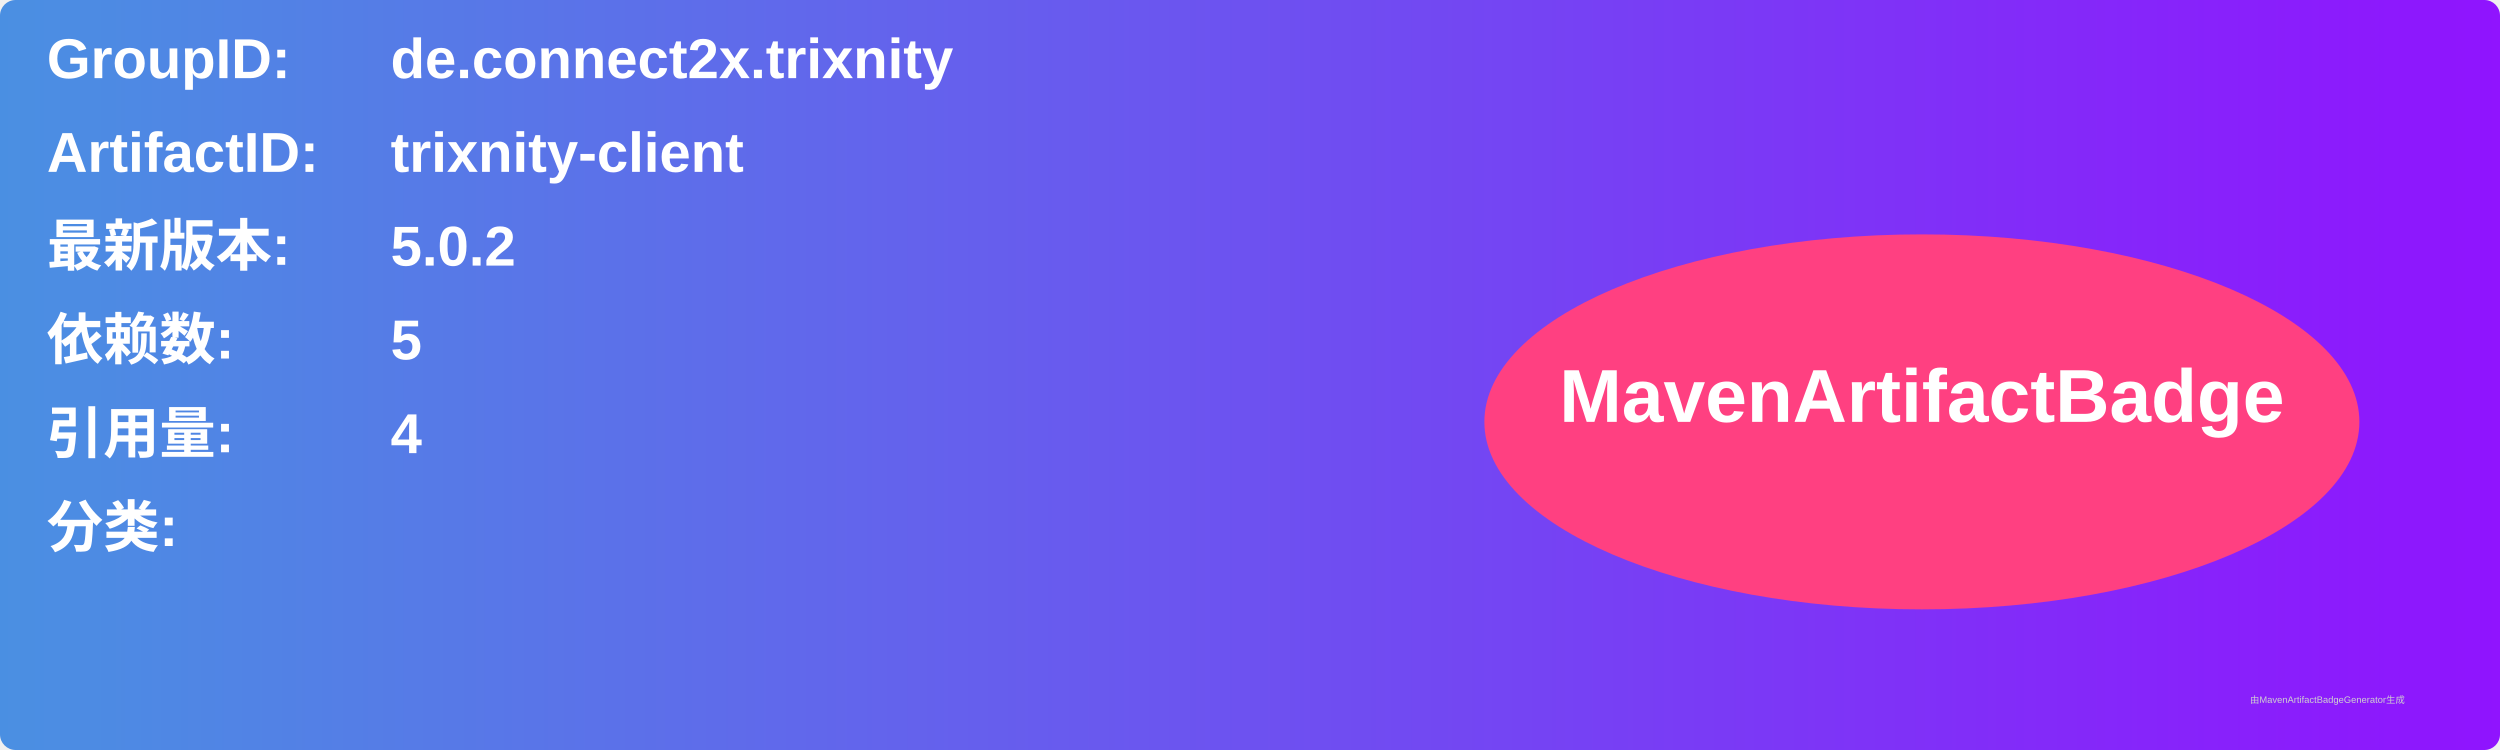
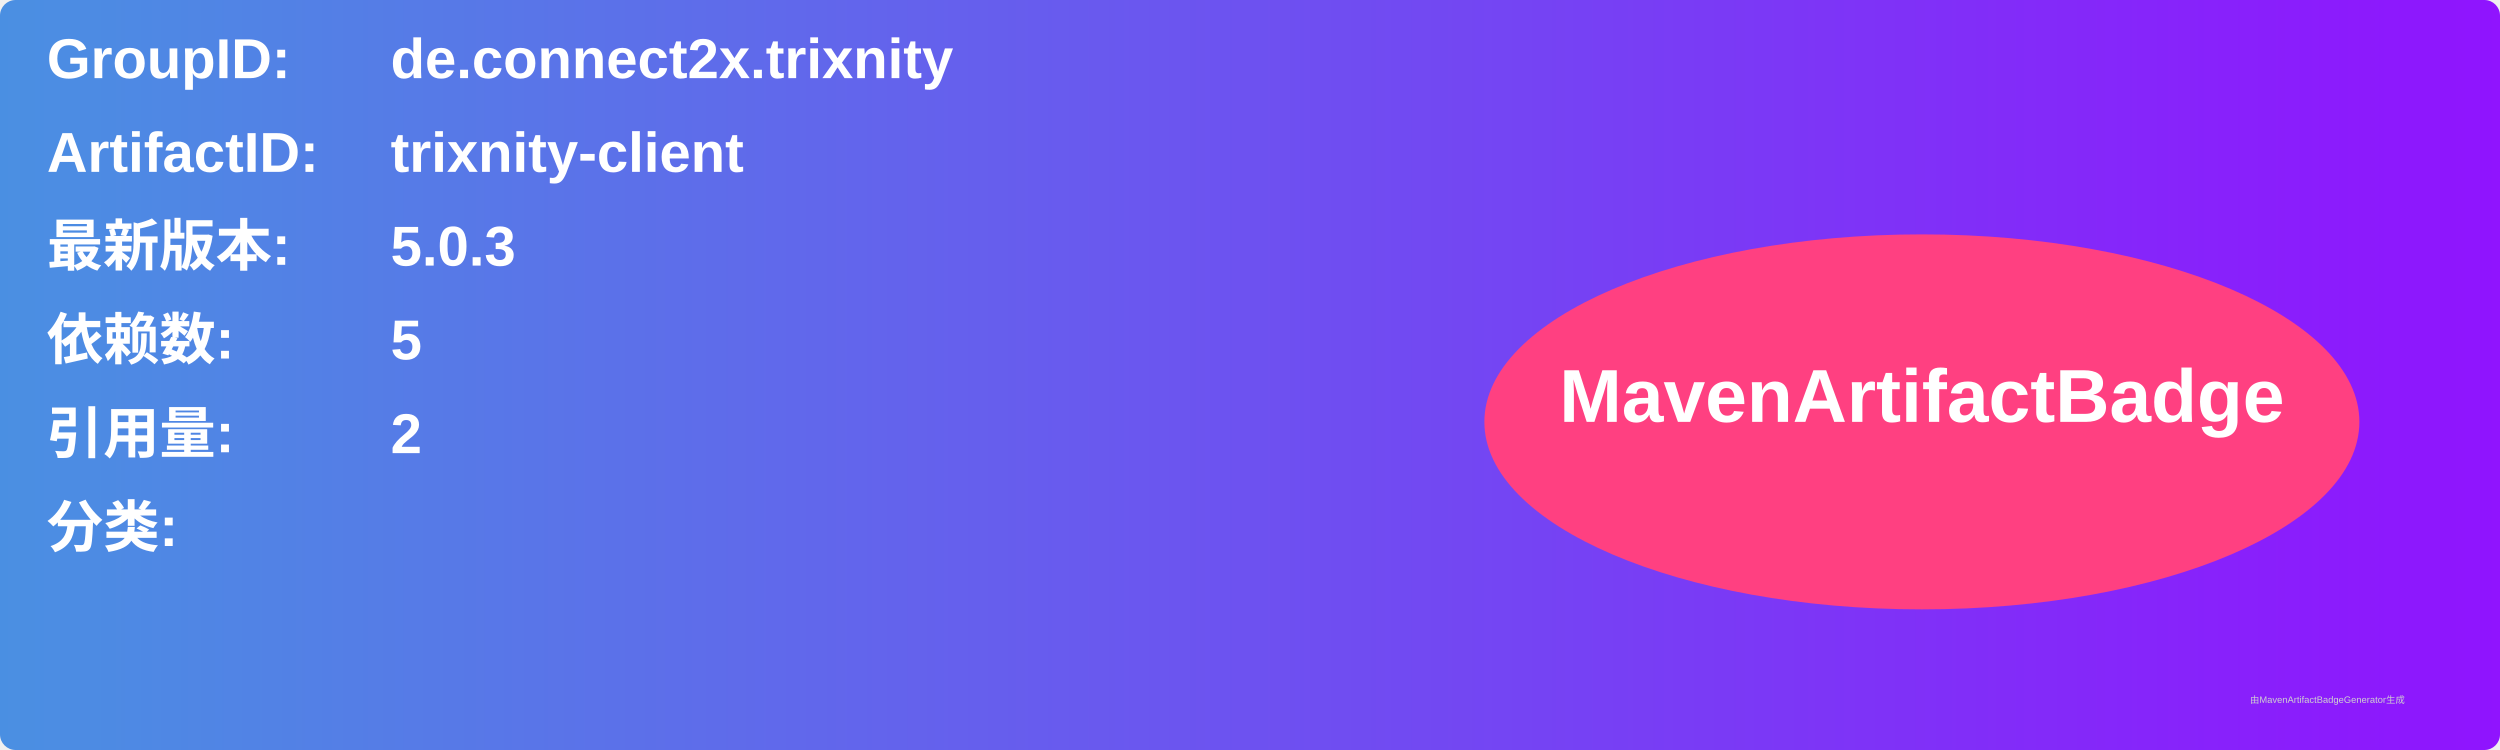
<svg xmlns="http://www.w3.org/2000/svg" width="800" height="240" viewBox="0 0 800 240">
  <linearGradient id="grad" x1="0%" y1="0%" x2="100%" y2="0%">
    <stop offset="0%" stop-color="#4a90e2" />
    <stop offset="100%" stop-color="#9013fe" />
  </linearGradient>
  <rect width="100%" height="100%" rx="5" ry="5" fill="url(#grad)" />
  <g transform="translate(15, 15)">
    <text x="0" y="10" font-family="Arial" font-size="18" fill="white" font-weight="bold" width="260">GroupID:</text>
    <text x="110" y="10" font-family="Arial" font-size="18" fill="white" font-weight="bold" width="460">de.connect2x.trixnity</text>
    <text x="0" y="40" font-family="Arial" font-size="18" fill="white" font-weight="bold" width="260">ArtifactID:</text>
    <text x="110" y="40" font-family="Arial" font-size="18" fill="white" font-weight="bold" width="460">trixnity-client</text>
    <text x="0" y="70" font-family="Arial" font-size="18" fill="white" font-weight="bold">最新版本:</text>
    <text x="110" y="70" font-family="Arial" font-size="18" fill="white" font-weight="bold">
-       <tspan font-weight="bold">5.0.2</tspan>
+       <tspan font-weight="bold">5.0.3</tspan>
    </text>
    <text x="0" y="100" font-family="Arial" font-size="18" fill="white" font-weight="bold">依赖数: </text>
    <text x="110" y="100" font-family="Arial" font-size="18" fill="white">
      <tspan font-weight="bold">5</tspan>
    </text>
    <text x="0" y="130" font-family="Arial" font-size="18" fill="white" font-weight="bold">引用量: </text>
    <text x="110" y="130" font-family="Arial" font-size="18" fill="white">
-       <tspan font-weight="bold">4</tspan>
+       <tspan font-weight="bold">2</tspan>
    </text>
    <text x="0" y="160" font-family="Arial" font-size="18" fill="white" font-weight="bold">分类:</text>
    <text x="10" y="190" font-family="Arial" font-size="10" fill="white">
      <tspan font-weight="bold" />
    </text>
    <ellipse cx="600" cy="120" rx="140" ry="60" fill="#ff4081" />
    <text x="600" y="120" text-anchor="middle" font-family="Arial" font-size="24" fill="white" font-weight="bold">MavenArtifactBadge</text>
  </g>
  <text x="720" y="225" font-family="Arial" font-size="3" fill="#d0d0d0">由MavenArtifactBadgeGenerator生成</text>
</svg>
